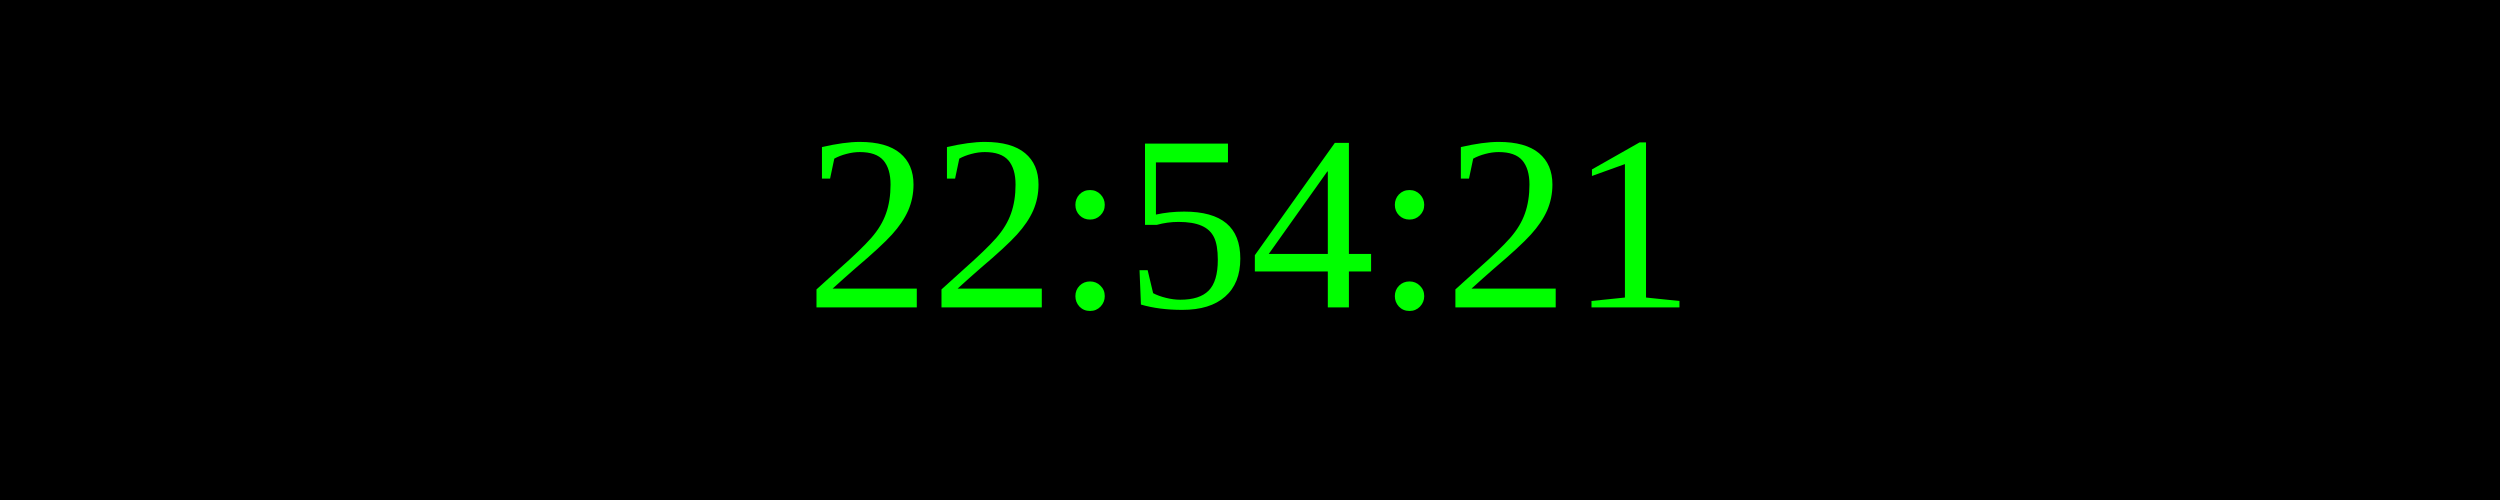
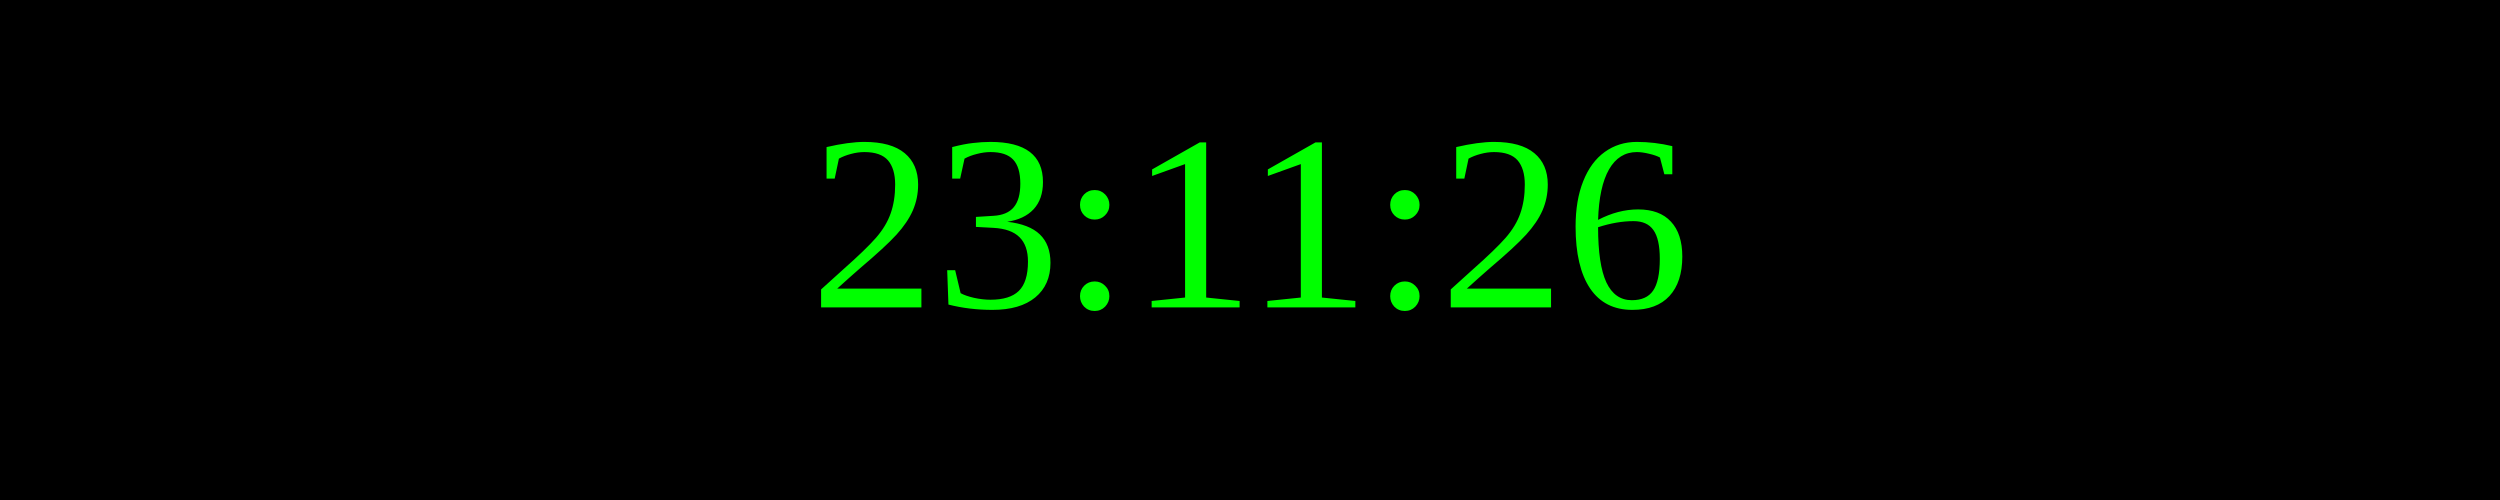
<svg xmlns="http://www.w3.org/2000/svg" width="250" height="50">
  <rect width="100%" height="100%" fill="black" />
  <text x="50%" y="50%" font-size="25" fill="lime" text-anchor="middle" dominant-baseline="middle">
- 22:54:21
+ 23:11:26
</text>
</svg>
